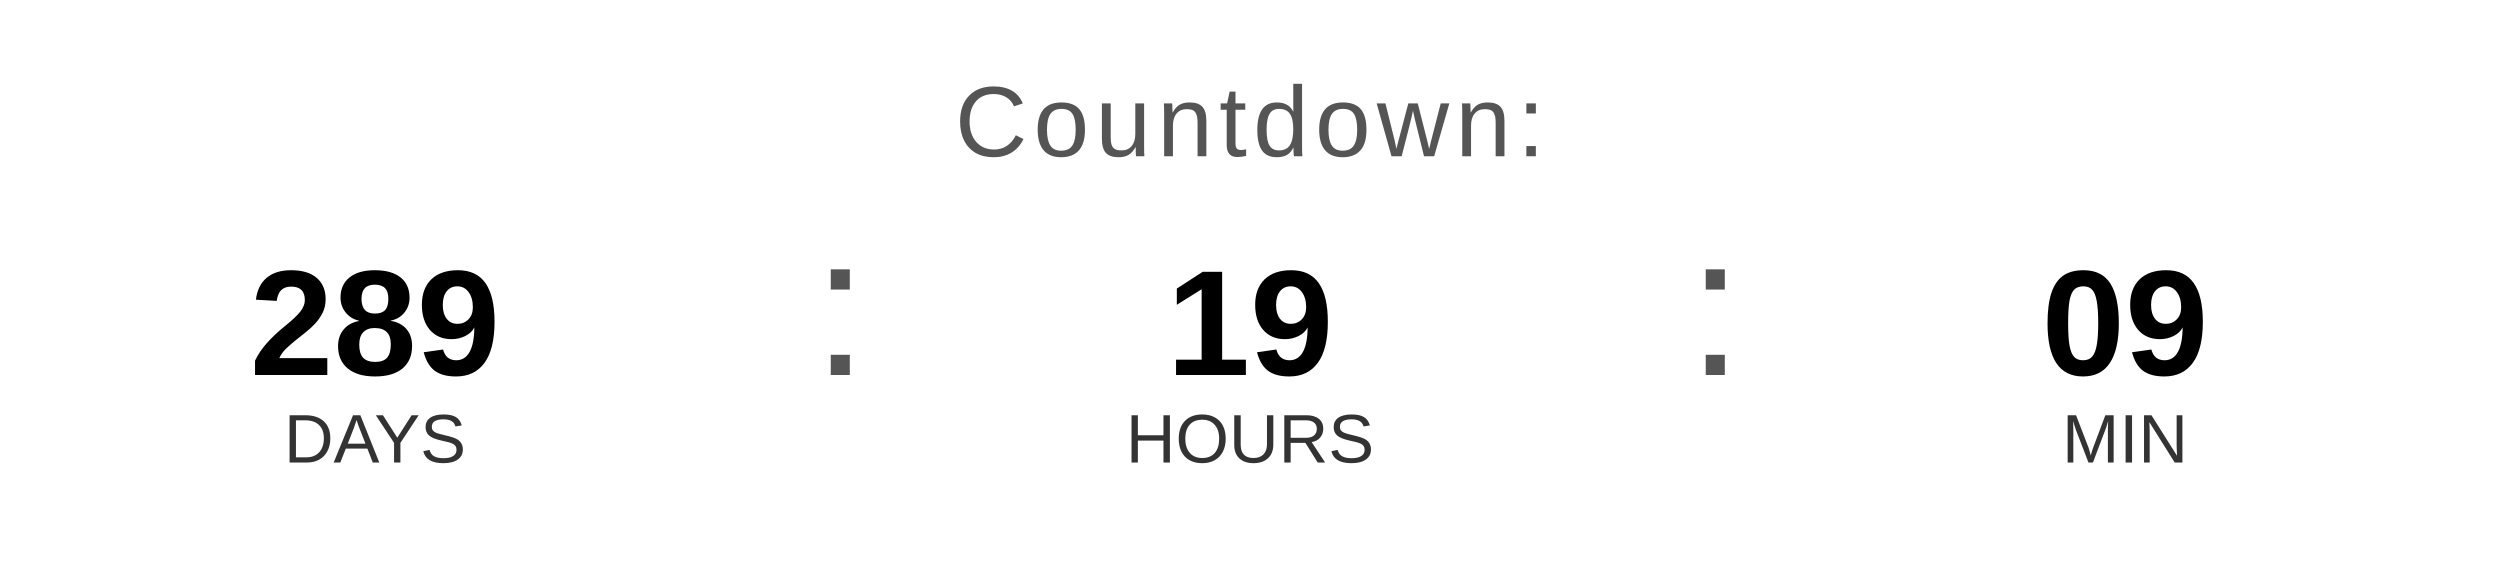
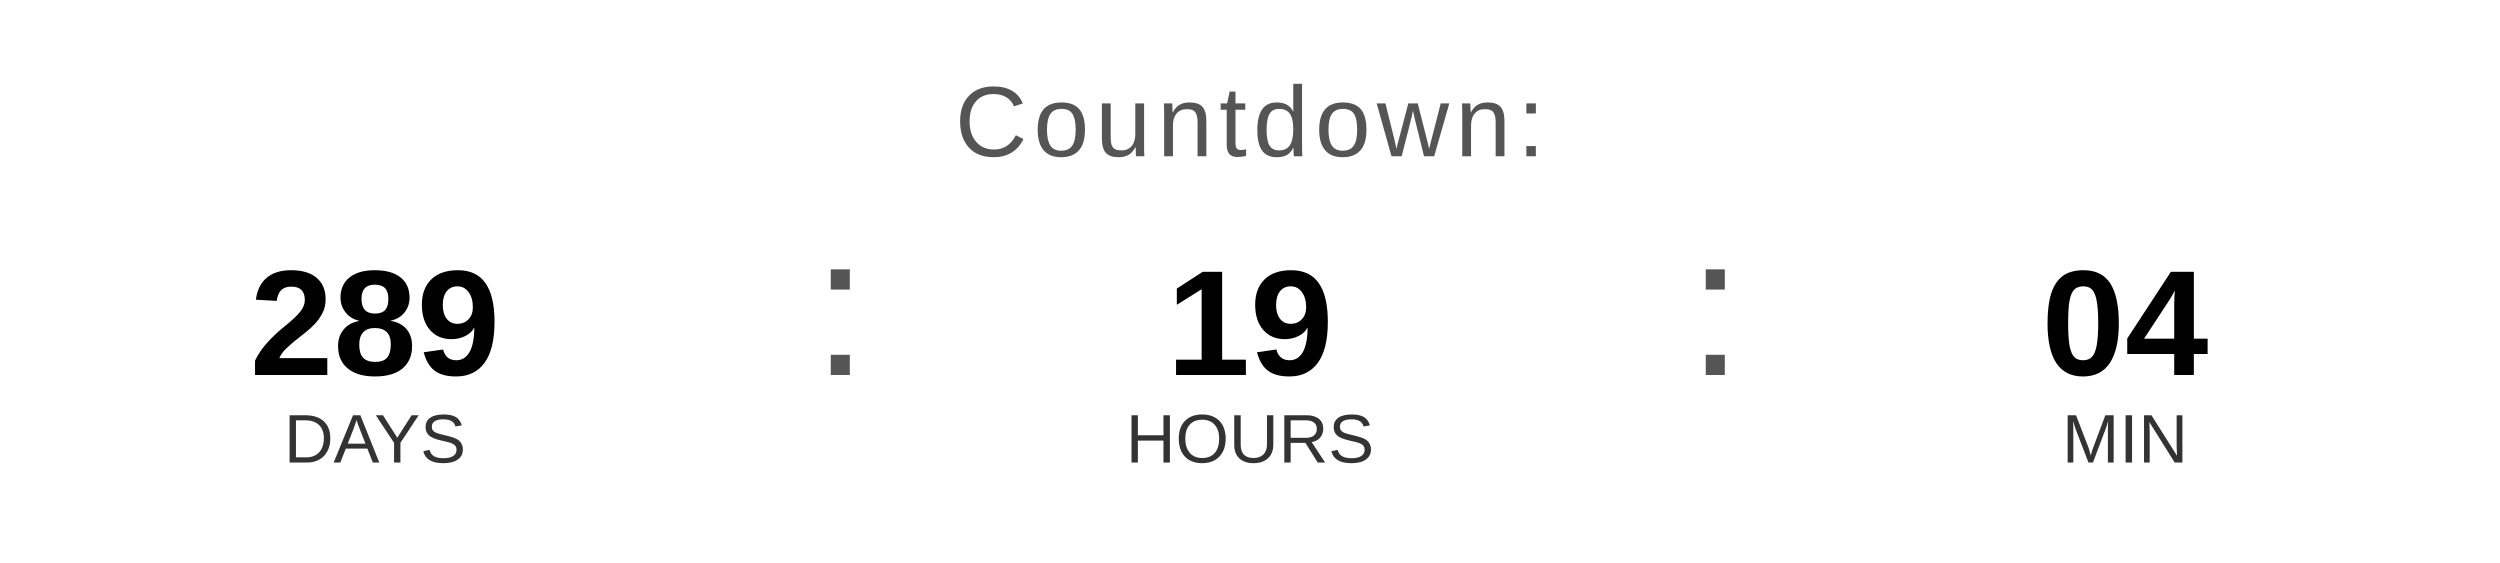
<svg xmlns="http://www.w3.org/2000/svg" width="400" height="90" viewBox="0 0 400 90">
  <text x="200" y="25" font-family="Arial, Helvetica, sans-serif" font-size="16" fill="#555555" text-anchor="middle" letter-spacing="1">
    Countdown:
  </text>
  <text x="60" y="60" font-family="Arial, Helvetica, sans-serif" font-size="24" font-weight="bold" fill="#000000" text-anchor="middle">289</text>
  <text x="60" y="74" font-family="Arial, Helvetica, sans-serif" font-size="11" fill="#333333" text-anchor="middle">DAYS</text>
  <text x="130" y="60" font-family="Arial, sans-serif" font-size="32" fill="#555555">:</text>
  <text x="200" y="60" font-family="Arial, Helvetica, sans-serif" font-size="24" font-weight="bold" fill="#000000" text-anchor="middle">19</text>
  <text x="200" y="74" font-family="Arial, Helvetica, sans-serif" font-size="11" fill="#333333" text-anchor="middle">HOURS</text>
  <text x="270" y="60" font-family="Arial, sans-serif" font-size="32" fill="#555555">:</text>
-   <text x="340" y="60" font-family="Arial, Helvetica, sans-serif" font-size="24" font-weight="bold" fill="#000000" text-anchor="middle">09</text>
+   <text x="340" y="60" font-family="Arial, Helvetica, sans-serif" font-size="24" font-weight="bold" fill="#000000" text-anchor="middle">04</text>
  <text x="340" y="74" font-family="Arial, Helvetica, sans-serif" font-size="11" fill="#333333" text-anchor="middle">MIN</text>
</svg>
